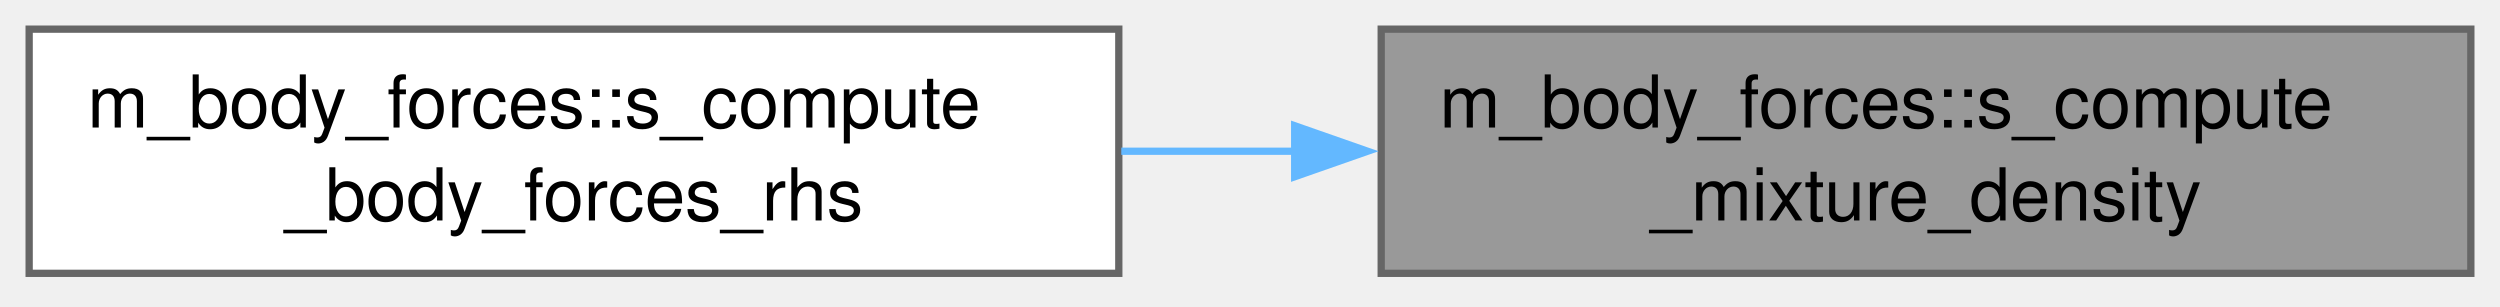
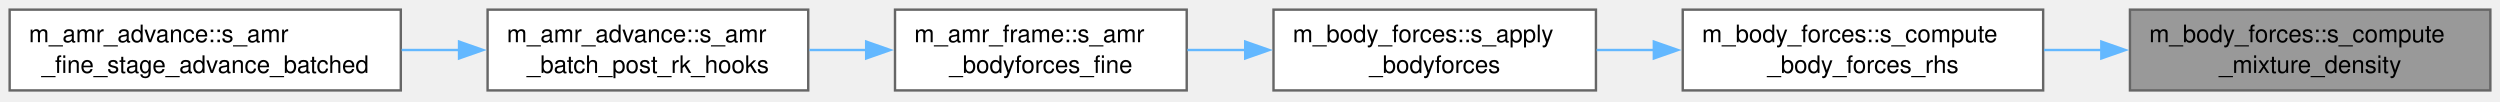
- <svg xmlns="http://www.w3.org/2000/svg" xmlns:xlink="http://www.w3.org/1999/xlink" width="343pt" height="42pt" viewBox="0.00 0.00 343.00 42.00">
+ <svg xmlns="http://www.w3.org/2000/svg" xmlns:xlink="http://www.w3.org/1999/xlink" width="1037pt" height="42pt" viewBox="0.00 0.00 1037.00 42.00">
  <g id="graph0" class="graph" transform="scale(1 1) rotate(0) translate(4 37.5)">
    <g id="Node000001" class="node">
      <g id="a_Node000001">
        <a xlink:title="Compute the mixture density at each cell center.">
-           <polygon fill="#999999" stroke="#666666" points="335,-33.5 185.5,-33.5 185.5,0 335,0 335,-33.5" />
-           <text xml:space="preserve" text-anchor="start" x="193.5" y="-20" font-family="Helvetica,sans-Serif" font-size="10.00">m_body_forces::s_compute</text>
-           <text xml:space="preserve" text-anchor="middle" x="260.25" y="-7.25" font-family="Helvetica,sans-Serif" font-size="10.00">_mixture_density</text>
+           <polygon fill="#999999" stroke="#666666" points="1029,-33.5 879.5,-33.5 879.5,0 1029,0 1029,-33.5" />
+           <text xml:space="preserve" text-anchor="start" x="887.5" y="-20" font-family="Helvetica,sans-Serif" font-size="10.00">m_body_forces::s_compute</text>
+           <text xml:space="preserve" text-anchor="middle" x="954.25" y="-7.25" font-family="Helvetica,sans-Serif" font-size="10.00">_mixture_density</text>
        </a>
      </g>
    </g>
    <g id="Node000002" class="node">
      <g id="a_Node000002">
        <a xlink:href="namespacem__body__forces.html#aeee7bf67a0a52da91317e89d2abfa282" target="_top" xlink:title="Compute the body force source terms for momentum and energy equations.">
-           <polygon fill="white" stroke="#666666" points="149.5,-33.5 0,-33.5 0,0 149.5,0 149.5,-33.5" />
-           <text xml:space="preserve" text-anchor="start" x="8" y="-20" font-family="Helvetica,sans-Serif" font-size="10.00">m_body_forces::s_compute</text>
-           <text xml:space="preserve" text-anchor="middle" x="74.75" y="-7.25" font-family="Helvetica,sans-Serif" font-size="10.00">_body_forces_rhs</text>
+           <polygon fill="white" stroke="#666666" points="843.5,-33.5 694,-33.5 694,0 843.5,0 843.5,-33.5" />
+           <text xml:space="preserve" text-anchor="start" x="702" y="-20" font-family="Helvetica,sans-Serif" font-size="10.00">m_body_forces::s_compute</text>
+           <text xml:space="preserve" text-anchor="middle" x="768.75" y="-7.25" font-family="Helvetica,sans-Serif" font-size="10.00">_body_forces_rhs</text>
        </a>
      </g>
    </g>
    <g id="edge1_Node000001_Node000002" class="edge">
      <g id="a_edge1_Node000001_Node000002">
        <a xlink:title=" ">
-           <path fill="none" stroke="#63b8ff" d="M173.86,-16.75C165.84,-16.75 157.75,-16.75 149.84,-16.75" />
-           <polygon fill="#63b8ff" stroke="#63b8ff" points="173.63,-20.25 183.63,-16.75 173.63,-13.25 173.63,-20.25" />
+           <path fill="none" stroke="#63b8ff" d="M867.86,-16.75C859.84,-16.75 851.75,-16.75 843.84,-16.75" />
+           <polygon fill="#63b8ff" stroke="#63b8ff" points="867.63,-20.25 877.63,-16.75 867.63,-13.25 867.63,-20.25" />
+         </a>
+       </g>
+     </g>
+     <g id="Node000003" class="node">
+       <g id="a_Node000003">
+         <a xlink:href="namespacem__body__forces.html#ab739c246896e04947606c08018ff8837" target="_top" xlink:title="Apply the body forces source term at each Runge-Kutta stage.">
+           <polygon fill="white" stroke="#666666" points="658,-33.5 524.25,-33.5 524.25,0 658,0 658,-33.5" />
+           <text xml:space="preserve" text-anchor="start" x="532.25" y="-20" font-family="Helvetica,sans-Serif" font-size="10.00">m_body_forces::s_apply</text>
+           <text xml:space="preserve" text-anchor="middle" x="591.12" y="-7.25" font-family="Helvetica,sans-Serif" font-size="10.00">_bodyforces</text>
+         </a>
+       </g>
+     </g>
+     <g id="edge2_Node000002_Node000003" class="edge">
+       <g id="a_edge2_Node000002_Node000003">
+         <a xlink:title=" ">
+           <path fill="none" stroke="#63b8ff" d="M682.21,-16.75C674.17,-16.75 666.1,-16.75 658.29,-16.75" />
+           <polygon fill="#63b8ff" stroke="#63b8ff" points="682.01,-20.25 692.01,-16.75 682.01,-13.25 682.01,-20.25" />
+         </a>
+       </g>
+     </g>
+     <g id="Node000004" class="node">
+       <g id="a_Node000004">
+         <a xlink:href="namespacem__amr__frame.html#ab4ddbff81ddd42b1ee2a90d83ee2d125" target="_top" xlink:title="Fine-block twin of the coarse post-RK body-force update, applied in the block's own frame; without it...">
+           <polygon fill="white" stroke="#666666" points="488.25,-33.5 367.25,-33.5 367.25,0 488.25,0 488.25,-33.5" />
+           <text xml:space="preserve" text-anchor="start" x="375.25" y="-20" font-family="Helvetica,sans-Serif" font-size="10.00">m_amr_frame::s_amr</text>
+           <text xml:space="preserve" text-anchor="middle" x="427.75" y="-7.25" font-family="Helvetica,sans-Serif" font-size="10.00">_bodyforces_fine</text>
+         </a>
+       </g>
+     </g>
+     <g id="edge3_Node000003_Node000004" class="edge">
+       <g id="a_edge3_Node000003_Node000004">
+         <a xlink:title=" ">
+           <path fill="none" stroke="#63b8ff" d="M512.63,-16.75C504.53,-16.75 496.39,-16.75 488.53,-16.75" />
+           <polygon fill="#63b8ff" stroke="#63b8ff" points="512.51,-20.25 522.51,-16.75 512.51,-13.25 512.51,-20.25" />
+         </a>
+       </g>
+     </g>
+     <g id="Node000005" class="node">
+       <g id="a_Node000005">
+         <a xlink:href="namespacem__amr__advance.html#ae1ce691ffa563a17985fb8d1cda2e662" target="_top" xlink:title="Per-member post-RK hooks of the coarse stage (q_cons_ts(1), m_time_steppers).">
+           <polygon fill="white" stroke="#666666" points="331.25,-33.5 198.25,-33.5 198.25,0 331.25,0 331.25,-33.5" />
+           <text xml:space="preserve" text-anchor="start" x="206.25" y="-20" font-family="Helvetica,sans-Serif" font-size="10.00">m_amr_advance::s_amr</text>
+           <text xml:space="preserve" text-anchor="middle" x="264.75" y="-7.25" font-family="Helvetica,sans-Serif" font-size="10.00">_batch_post_rk_hooks</text>
+         </a>
+       </g>
+     </g>
+     <g id="edge4_Node000004_Node000005" class="edge">
+       <g id="a_edge4_Node000004_Node000005">
+         <a xlink:title=" ">
+           <path fill="none" stroke="#63b8ff" d="M355.38,-16.75C347.5,-16.75 339.51,-16.75 331.7,-16.75" />
+           <polygon fill="#63b8ff" stroke="#63b8ff" points="355.29,-20.25 365.29,-16.75 355.29,-13.25 355.29,-20.25" />
+         </a>
+       </g>
+     </g>
+     <g id="Node000006" class="node">
+       <g id="a_Node000006">
+         <a xlink:href="namespacem__amr__advance.html#ab952cf5e838cd7fde0316bf6ee4d8cdc" target="_top" xlink:title="Batched fine advance: owned fine blocks are advanced in batches of up to amr_bat_lim blocks of the sa...">
+           <polygon fill="white" stroke="#666666" points="162.25,-33.5 0,-33.5 0,0 162.25,0 162.25,-33.5" />
+           <text xml:space="preserve" text-anchor="start" x="8" y="-20" font-family="Helvetica,sans-Serif" font-size="10.00">m_amr_advance::s_amr</text>
+           <text xml:space="preserve" text-anchor="middle" x="81.12" y="-7.25" font-family="Helvetica,sans-Serif" font-size="10.00">_fine_stage_advance_batched</text>
+         </a>
+       </g>
+     </g>
+     <g id="edge5_Node000005_Node000006" class="edge">
+       <g id="a_edge5_Node000005_Node000006">
+         <a xlink:title=" ">
+           <path fill="none" stroke="#63b8ff" d="M186.47,-16.75C178.57,-16.75 170.53,-16.75 162.59,-16.75" />
+           <polygon fill="#63b8ff" stroke="#63b8ff" points="186.41,-20.25 196.41,-16.75 186.41,-13.25 186.41,-20.25" />
        </a>
      </g>
    </g>
  </g>
</svg>
